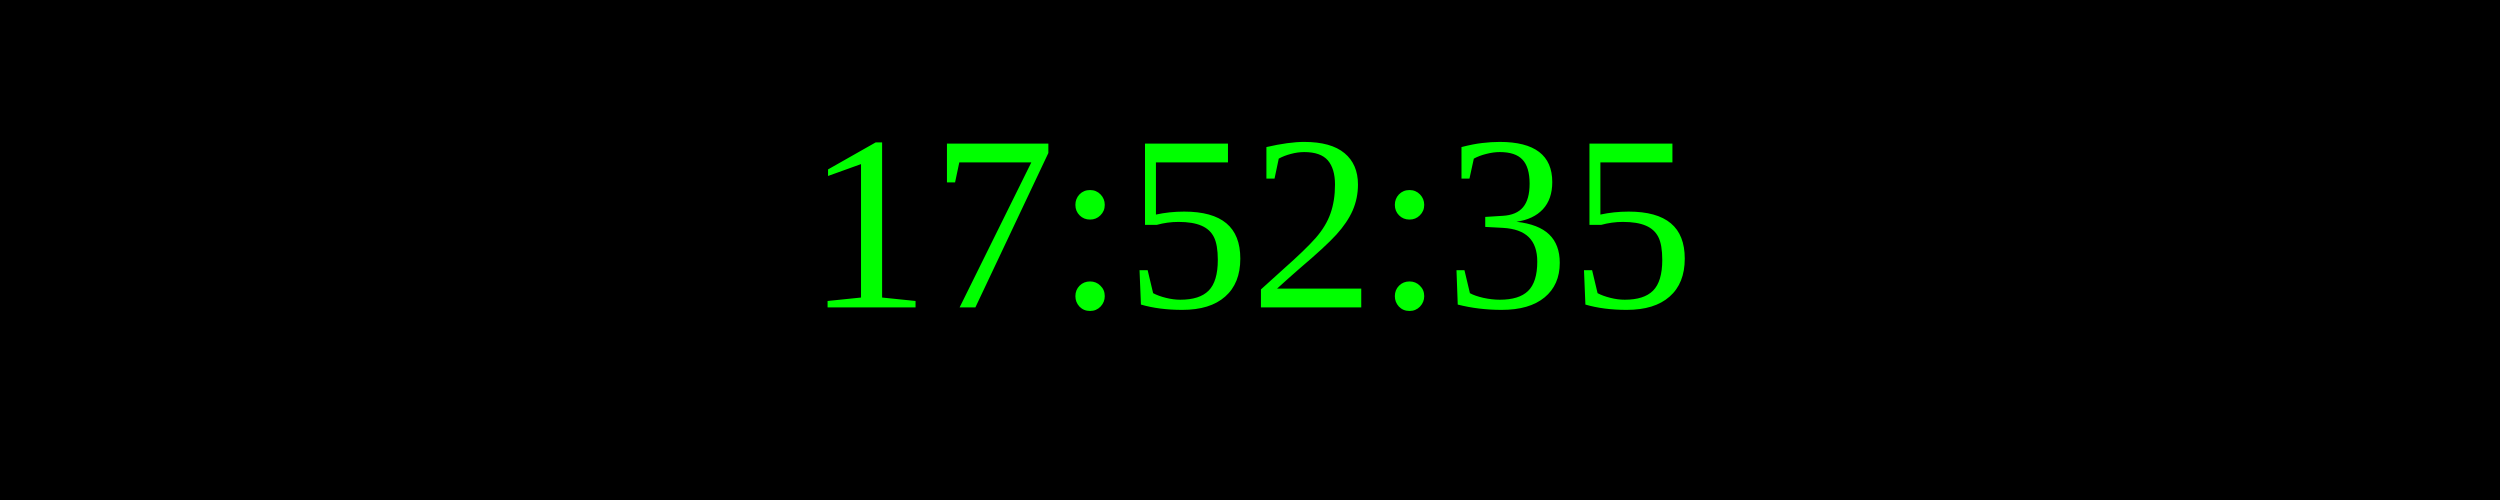
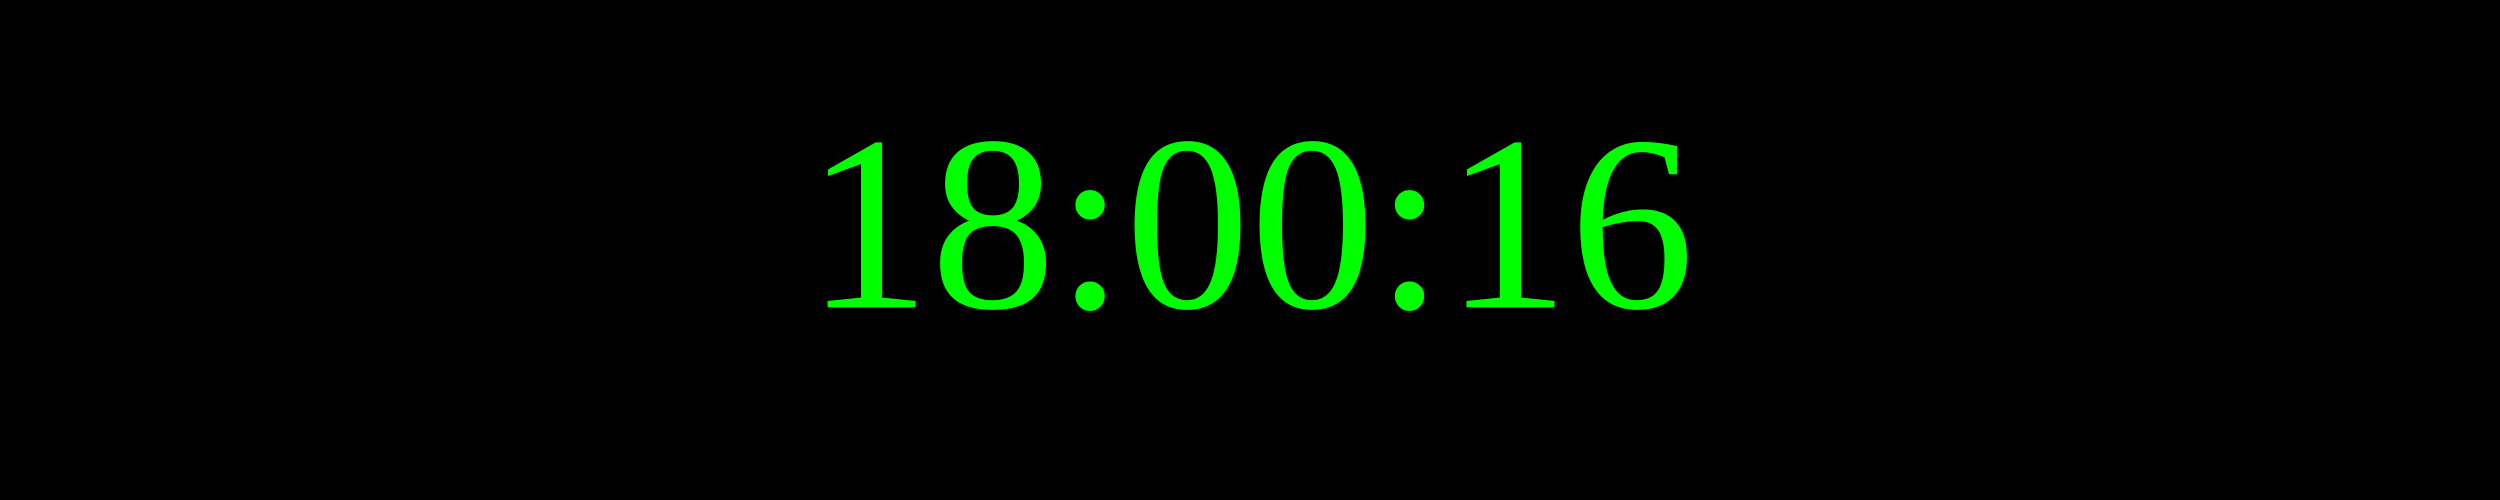
<svg xmlns="http://www.w3.org/2000/svg" width="250" height="50">
  <rect width="100%" height="100%" fill="black" />
  <text x="50%" y="50%" font-size="25" fill="lime" text-anchor="middle" dominant-baseline="middle">
- 17:52:35
+ 18:00:16
</text>
</svg>
